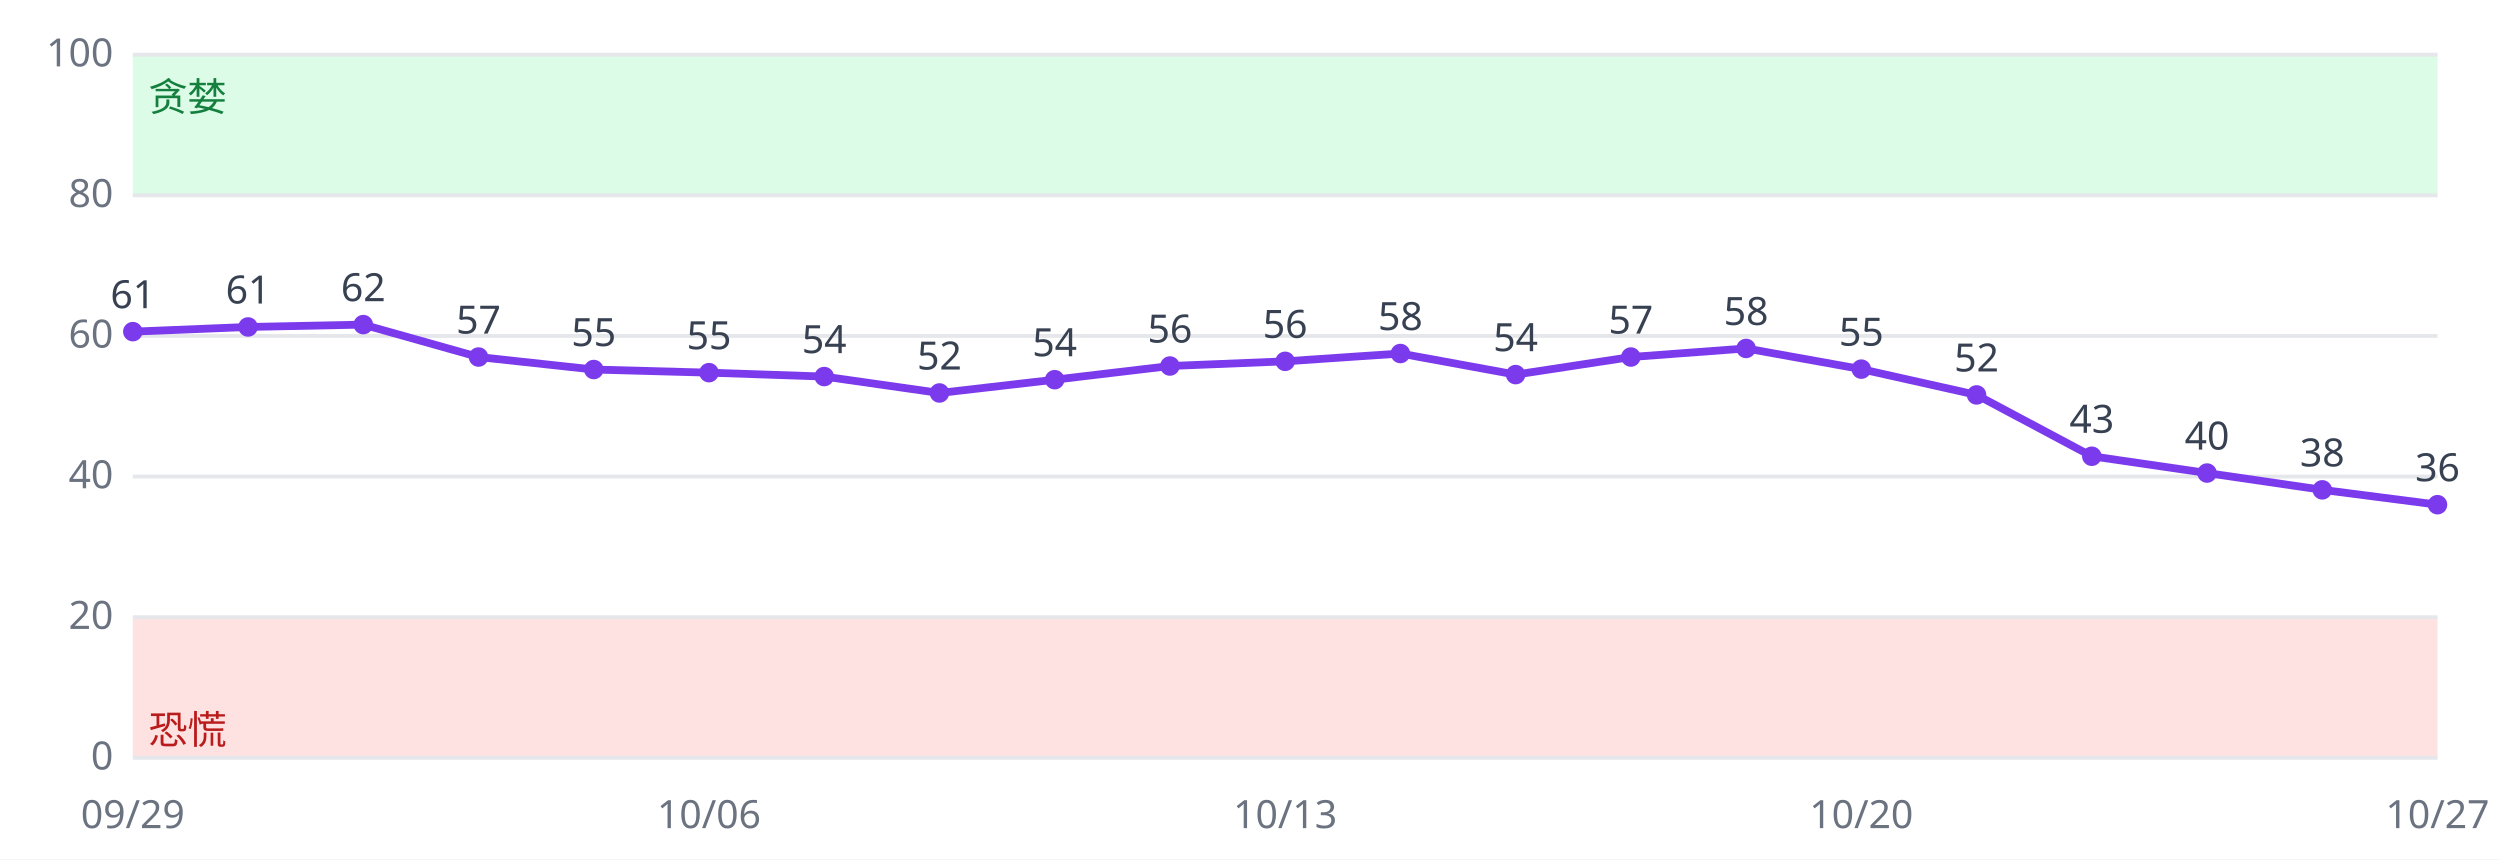
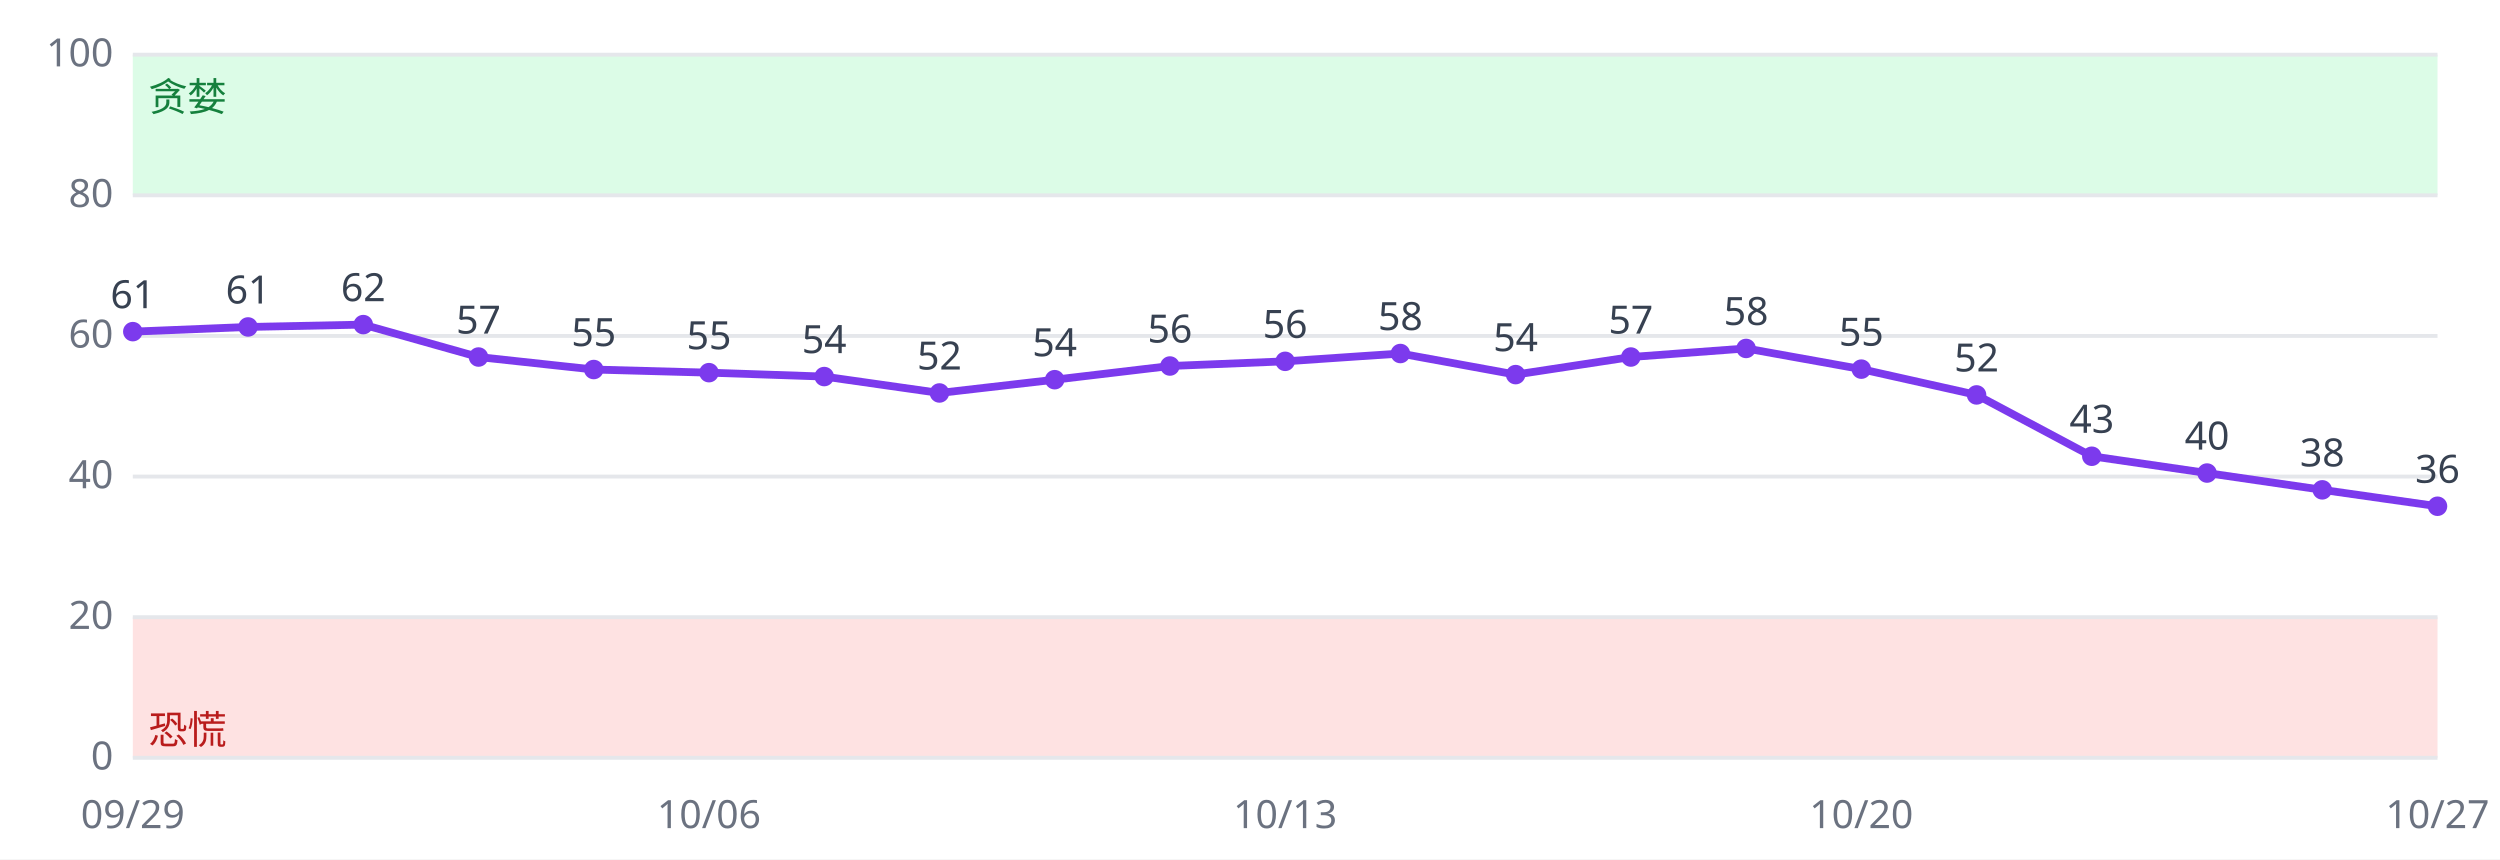
<svg xmlns="http://www.w3.org/2000/svg" viewBox="0 0 640 220" font-family="sans-serif" font-size="10">
  <rect width="640" height="220" fill="#ffffff" />
  <rect x="34" y="158.0" width="590" height="36.0" fill="#fee2e2" />
  <rect x="34" y="14.0" width="590" height="36.0" fill="#dcfce7" />
  <line x1="34" x2="624" y1="194.0" y2="194.0" stroke="#e5e7eb" />
  <text x="29" y="197.0" text-anchor="end" fill="#6b7280">0</text>
  <line x1="34" x2="624" y1="158.0" y2="158.0" stroke="#e5e7eb" />
  <text x="29" y="161.0" text-anchor="end" fill="#6b7280">20</text>
  <line x1="34" x2="624" y1="122.0" y2="122.0" stroke="#e5e7eb" />
  <text x="29" y="125.0" text-anchor="end" fill="#6b7280">40</text>
  <line x1="34" x2="624" y1="86.0" y2="86.0" stroke="#e5e7eb" />
  <text x="29" y="89.0" text-anchor="end" fill="#6b7280">60</text>
  <line x1="34" x2="624" y1="50.0" y2="50.0" stroke="#e5e7eb" />
  <text x="29" y="53.0" text-anchor="end" fill="#6b7280">80</text>
  <line x1="34" x2="624" y1="14.0" y2="14.0" stroke="#e5e7eb" />
  <text x="29" y="17.0" text-anchor="end" fill="#6b7280">100</text>
  <text x="38" y="190.4" fill="#b91c1c">恐慌</text>
  <text x="38" y="28.4" fill="#15803d">贪婪</text>
-   <polyline fill="none" stroke="#7c3aed" stroke-width="2" points="34.0,84.9 63.5,83.7 93.0,83.1 122.5,91.4 152.0,94.6 181.5,95.4 211.0,96.4 240.5,100.6 270.0,97.2 299.5,93.7 329.0,92.5 358.5,90.5 388.0,95.9 417.5,91.4 447.0,89.2 476.5,94.5 506.0,101.1 535.5,116.8 565.0,121.1 594.5,125.4 624.0,129.2" />
+   <polyline fill="none" stroke="#7c3aed" stroke-width="2" points="34.0,84.9 63.5,83.7 93.0,83.1 122.5,91.4 152.0,94.6 181.5,95.4 211.0,96.4 240.5,100.6 270.0,97.2 299.5,93.7 329.0,92.5 358.5,90.5 388.0,95.9 417.5,91.4 447.0,89.2 476.5,94.5 506.0,101.1 535.5,116.8 565.0,121.1 594.5,125.4 624.0,129.6" />
  <circle cx="34.0" cy="84.9" r="2.5" fill="#7c3aed" />
  <text x="34.0" y="78.9" text-anchor="middle" fill="#374151">61</text>
  <text x="34.0" y="212" text-anchor="middle" fill="#6b7280">09/29</text>
  <circle cx="63.5" cy="83.7" r="2.5" fill="#7c3aed" />
  <text x="63.5" y="77.7" text-anchor="middle" fill="#374151">61</text>
  <circle cx="93.0" cy="83.1" r="2.5" fill="#7c3aed" />
  <text x="93.0" y="77.1" text-anchor="middle" fill="#374151">62</text>
  <circle cx="122.5" cy="91.4" r="2.5" fill="#7c3aed" />
  <text x="122.5" y="85.4" text-anchor="middle" fill="#374151">57</text>
  <circle cx="152.0" cy="94.6" r="2.5" fill="#7c3aed" />
  <text x="152.0" y="88.6" text-anchor="middle" fill="#374151">55</text>
  <circle cx="181.5" cy="95.4" r="2.5" fill="#7c3aed" />
  <text x="181.5" y="89.4" text-anchor="middle" fill="#374151">55</text>
  <text x="181.5" y="212" text-anchor="middle" fill="#6b7280">10/06</text>
  <circle cx="211.0" cy="96.4" r="2.5" fill="#7c3aed" />
  <text x="211.0" y="90.4" text-anchor="middle" fill="#374151">54</text>
  <circle cx="240.5" cy="100.6" r="2.5" fill="#7c3aed" />
  <text x="240.5" y="94.6" text-anchor="middle" fill="#374151">52</text>
  <circle cx="270.0" cy="97.2" r="2.5" fill="#7c3aed" />
  <text x="270.0" y="91.2" text-anchor="middle" fill="#374151">54</text>
  <circle cx="299.5" cy="93.7" r="2.5" fill="#7c3aed" />
  <text x="299.5" y="87.7" text-anchor="middle" fill="#374151">56</text>
  <circle cx="329.0" cy="92.5" r="2.5" fill="#7c3aed" />
  <text x="329.0" y="86.5" text-anchor="middle" fill="#374151">56</text>
  <text x="329.0" y="212" text-anchor="middle" fill="#6b7280">10/13</text>
  <circle cx="358.5" cy="90.5" r="2.5" fill="#7c3aed" />
  <text x="358.5" y="84.5" text-anchor="middle" fill="#374151">58</text>
  <circle cx="388.0" cy="95.9" r="2.5" fill="#7c3aed" />
  <text x="388.0" y="89.9" text-anchor="middle" fill="#374151">54</text>
  <circle cx="417.5" cy="91.4" r="2.5" fill="#7c3aed" />
  <text x="417.5" y="85.4" text-anchor="middle" fill="#374151">57</text>
  <circle cx="447.0" cy="89.2" r="2.5" fill="#7c3aed" />
  <text x="447.0" y="83.2" text-anchor="middle" fill="#374151">58</text>
  <circle cx="476.5" cy="94.5" r="2.5" fill="#7c3aed" />
  <text x="476.5" y="88.5" text-anchor="middle" fill="#374151">55</text>
  <text x="476.5" y="212" text-anchor="middle" fill="#6b7280">10/20</text>
  <circle cx="506.0" cy="101.1" r="2.5" fill="#7c3aed" />
  <text x="506.0" y="95.1" text-anchor="middle" fill="#374151">52</text>
  <circle cx="535.5" cy="116.8" r="2.5" fill="#7c3aed" />
  <text x="535.5" y="110.8" text-anchor="middle" fill="#374151">43</text>
  <circle cx="565.0" cy="121.1" r="2.5" fill="#7c3aed" />
  <text x="565.0" y="115.1" text-anchor="middle" fill="#374151">40</text>
  <circle cx="594.5" cy="125.4" r="2.5" fill="#7c3aed" />
  <text x="594.5" y="119.4" text-anchor="middle" fill="#374151">38</text>
-   <circle cx="624.0" cy="129.2" r="2.5" fill="#7c3aed" />
-   <text x="624.0" y="123.2" text-anchor="middle" fill="#374151">36</text>
+   <circle cx="624.0" cy="129.6" r="2.5" fill="#7c3aed" />
+   <text x="624.0" y="123.6" text-anchor="middle" fill="#374151">36</text>
  <text x="624.0" y="212" text-anchor="middle" fill="#6b7280">10/27</text>
</svg>
